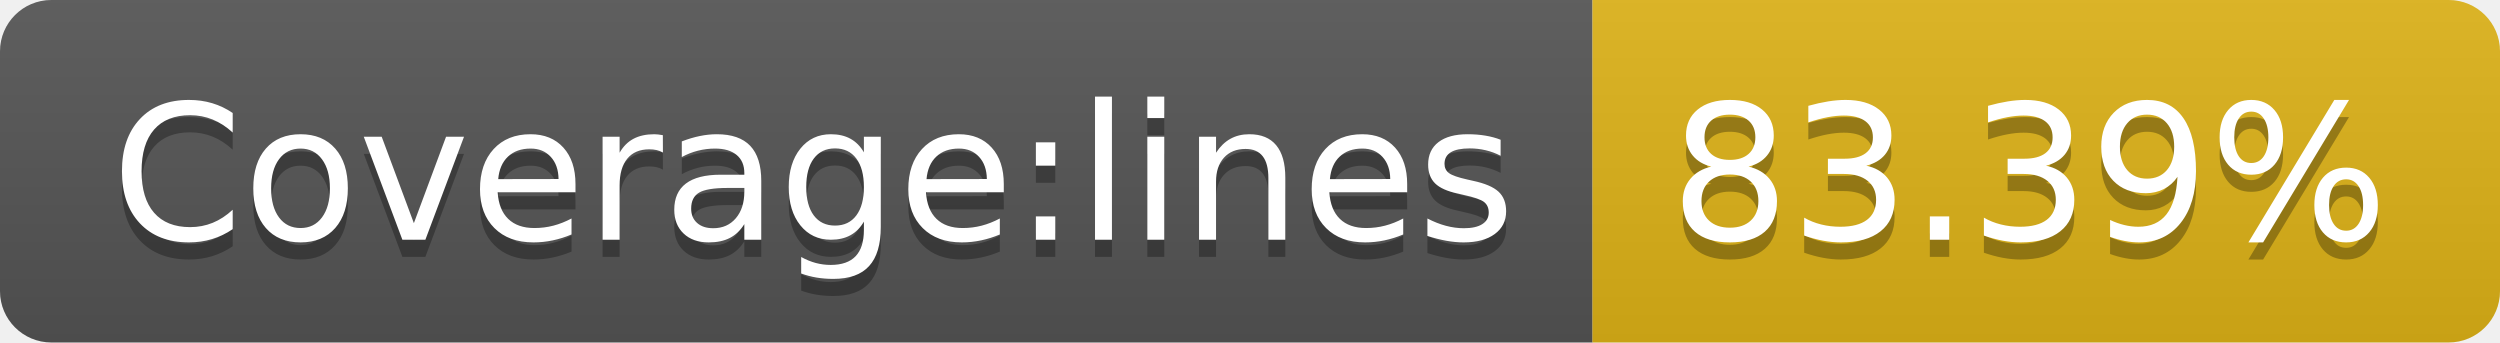
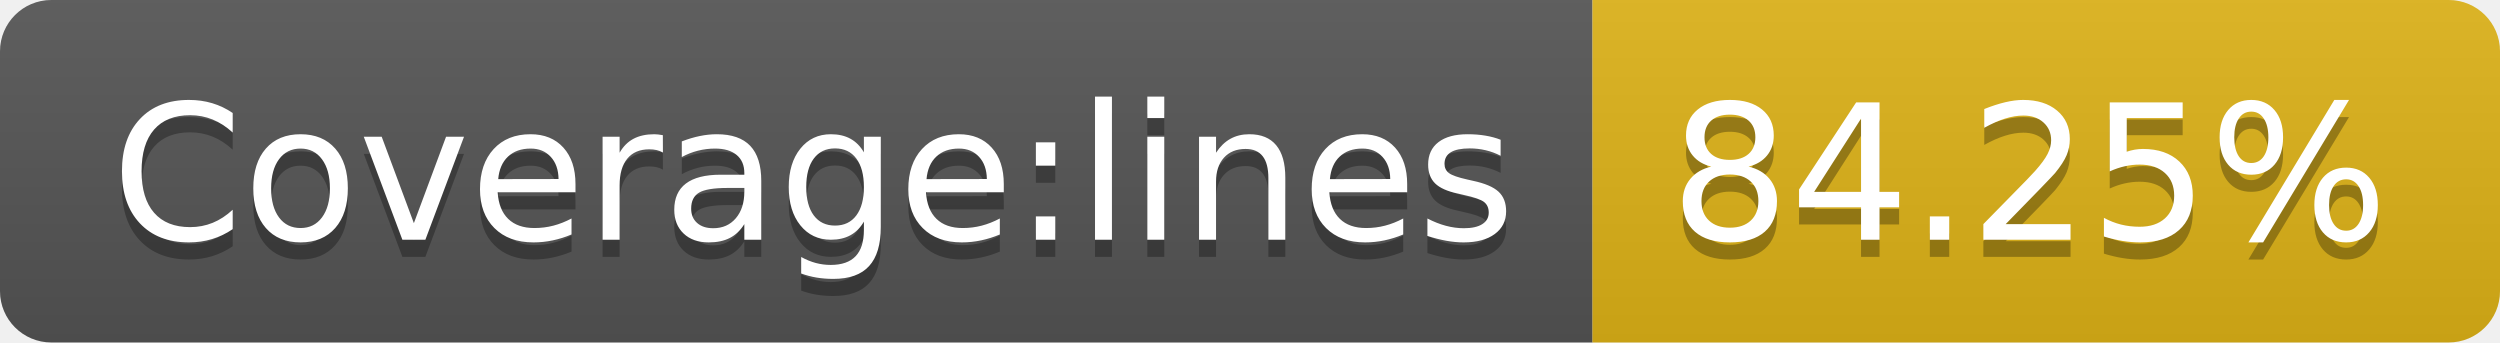
- <svg xmlns="http://www.w3.org/2000/svg" width="146" height="20" role="img" aria-label="Coverage:lines: 83.39%">
+ <svg xmlns="http://www.w3.org/2000/svg" width="146" height="20" role="img" aria-label="Coverage:lines: 84.25%">
  <linearGradient id="s" x2="0" y2="100%">
    <stop offset="0" stop-color="#bbb" stop-opacity=".1" />
    <stop offset="1" stop-opacity=".1" />
  </linearGradient>
  <clipPath id="r">
    <rect width="146" height="20" rx="3" fill="#fff" />
  </clipPath>
  <g clip-path="url(#r)">
    <rect width="93" height="20" fill="#555" />
    <rect x="93" width="53" height="20" fill="#dfb317" />
    <rect width="146" height="20" fill="url(#s)" />
  </g>
  <g fill="#fff" text-anchor="middle" font-family="Verdana,Geneva,DejaVu Sans,sans-serif" text-rendering="geometricPrecision" font-size="110">
    <text aria-hidden="true" x="475" y="150" fill="#010101" fill-opacity=".3" transform="scale(.1)" textLength="830">Coverage:lines</text>
    <text x="475" y="140" transform="scale(.1)" fill="#fff" textLength="830">Coverage:lines</text>
-     <text aria-hidden="true" x="1185" y="150" fill="#010101" fill-opacity=".3" transform="scale(.1)" textLength="430">83.39%</text>
-     <text x="1185" y="140" transform="scale(.1)" fill="#fff" textLength="430">83.39%</text>
+     <text aria-hidden="true" x="1185" y="150" fill="#010101" fill-opacity=".3" transform="scale(.1)" textLength="430">84.25%</text>
+     <text x="1185" y="140" transform="scale(.1)" fill="#fff" textLength="430">84.25%</text>
  </g>
</svg>
